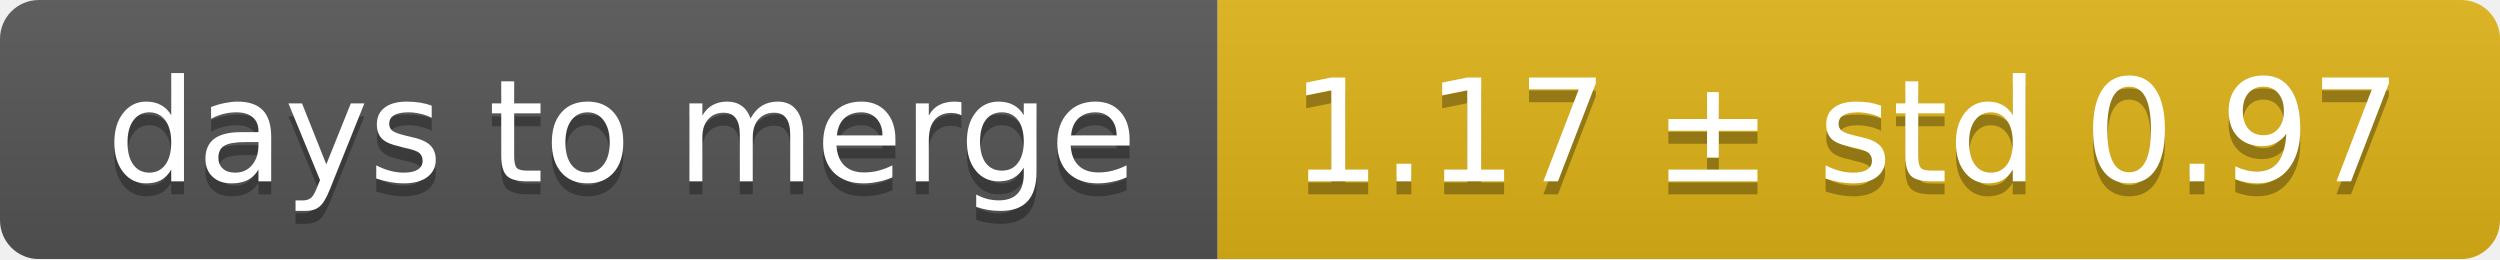
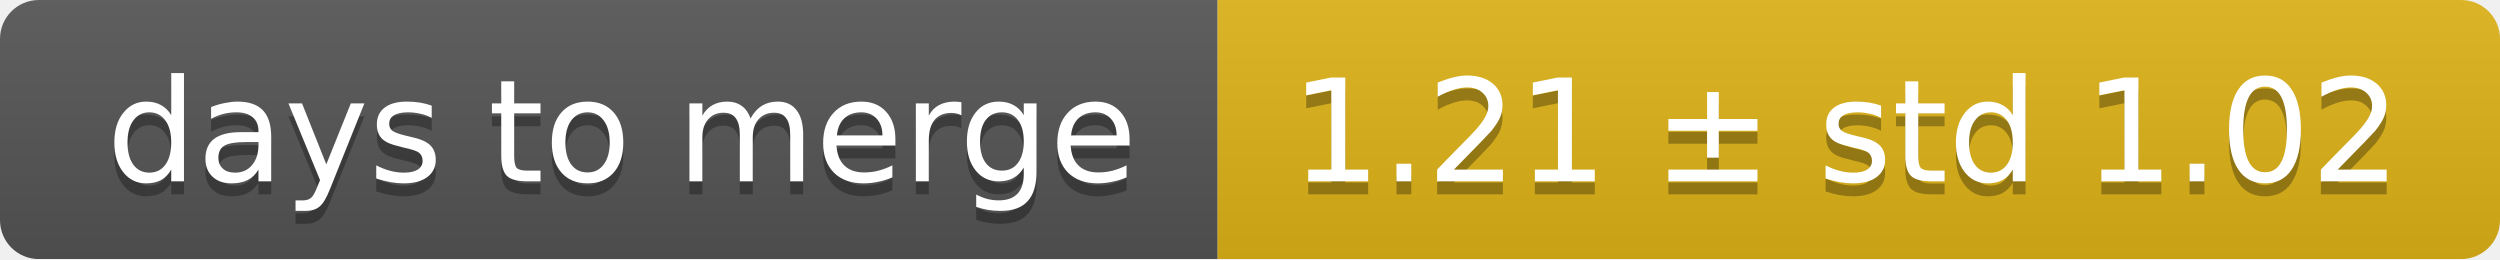
<svg xmlns="http://www.w3.org/2000/svg" width="193" height="20">
  <linearGradient id="smooth" x2="0" y2="100%">
    <stop offset="0" stop-color="#bbb" stop-opacity=".1" />
    <stop offset="1" stop-opacity=".1" />
  </linearGradient>
  <mask id="round">
    <rect width="193" height="20" rx="3" fill="#fff" />
  </mask>
  <g mask="url(#round)">
    <rect width="94" height="20" fill="#555" />
    <rect x="94" width="99" height="20" fill="#dfb317" />
    <rect width="193" height="20" fill="url(#smooth)" />
  </g>
  <g fill="#fff" text-anchor="middle" font-family="DejaVu Sans,Verdana,Geneva,sans-serif" font-size="11">
    <text x="48" y="15" fill="#010101" fill-opacity=".3">days to merge</text>
    <text x="48" y="14">days to merge</text>
-     <text x="142.5" y="15" fill="#010101" fill-opacity=".3">1.17 ± std 0.97</text>
-     <text x="142.5" y="14">1.17 ± std 0.97</text>
+     <text x="142.5" y="15" fill="#010101" fill-opacity=".3">1.21 ± std 1.02</text>
+     <text x="142.5" y="14">1.21 ± std 1.02</text>
  </g>
</svg>
